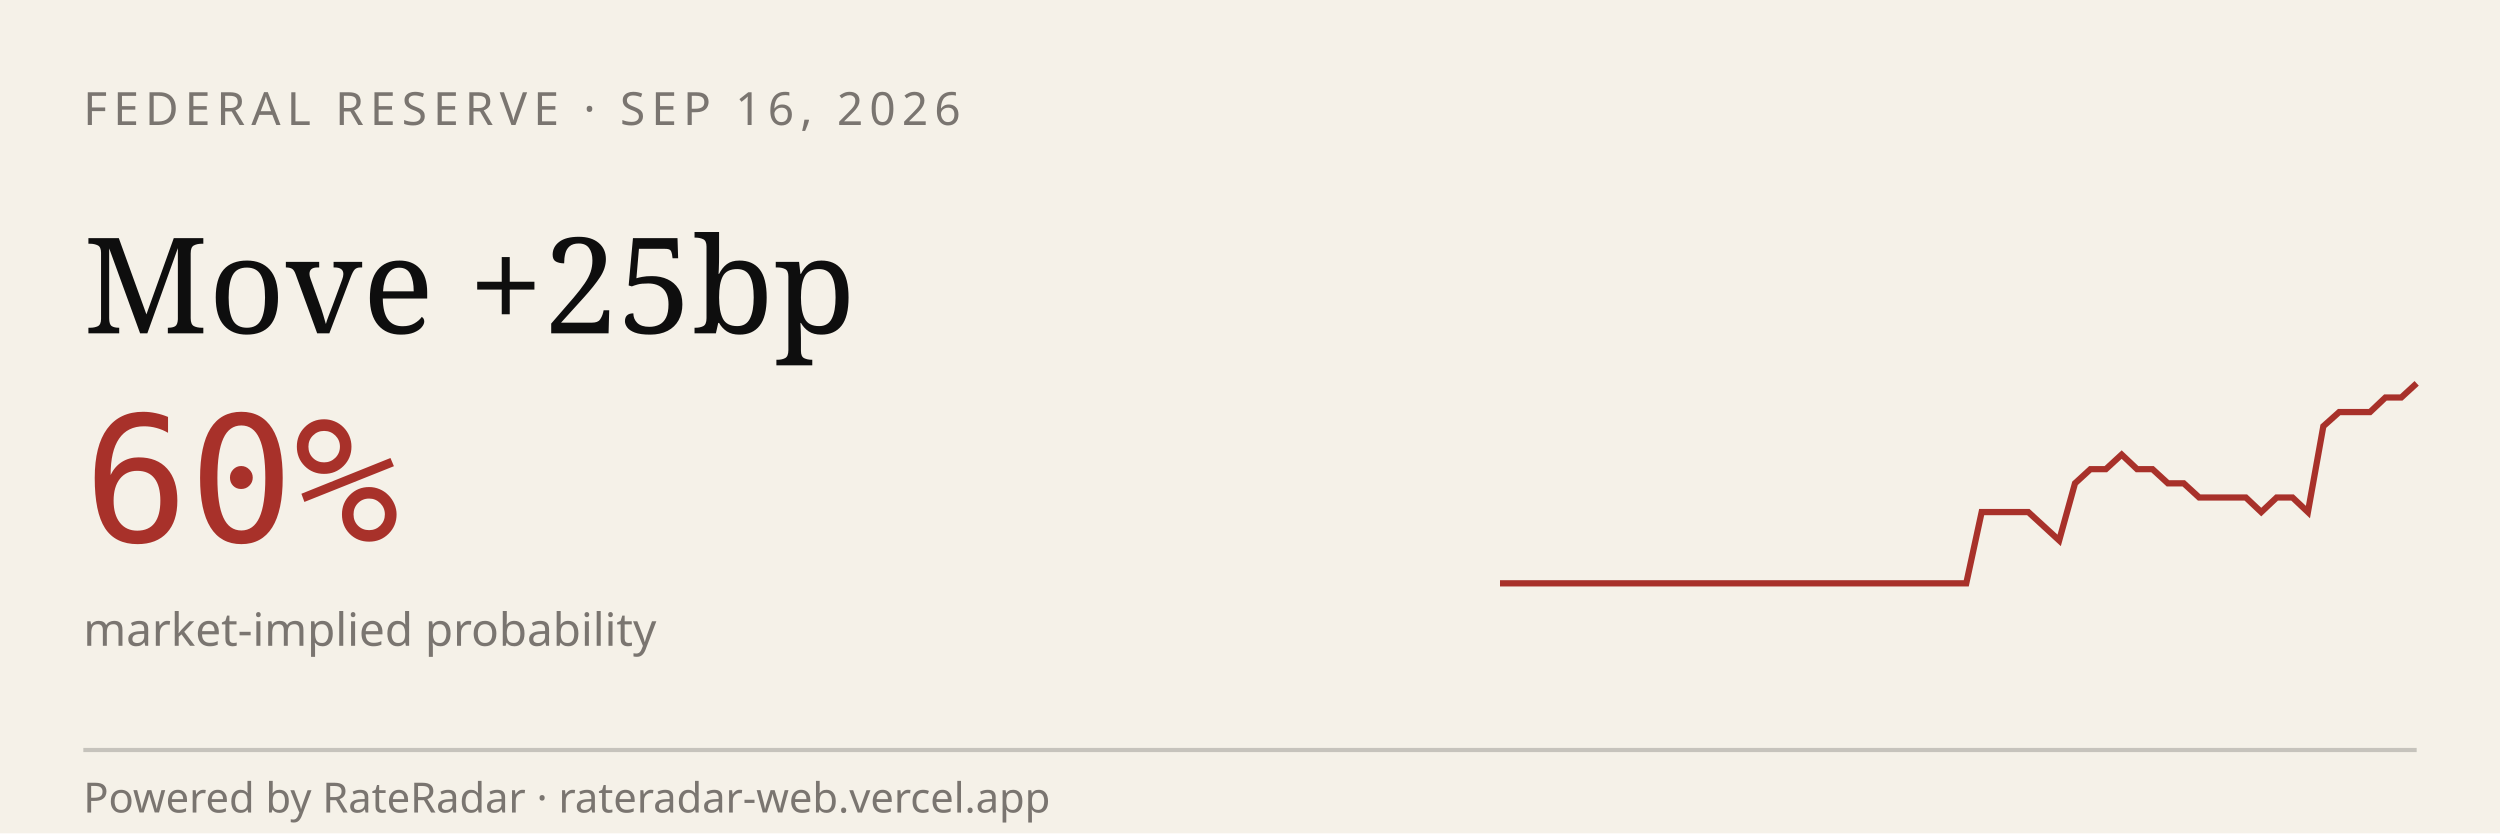
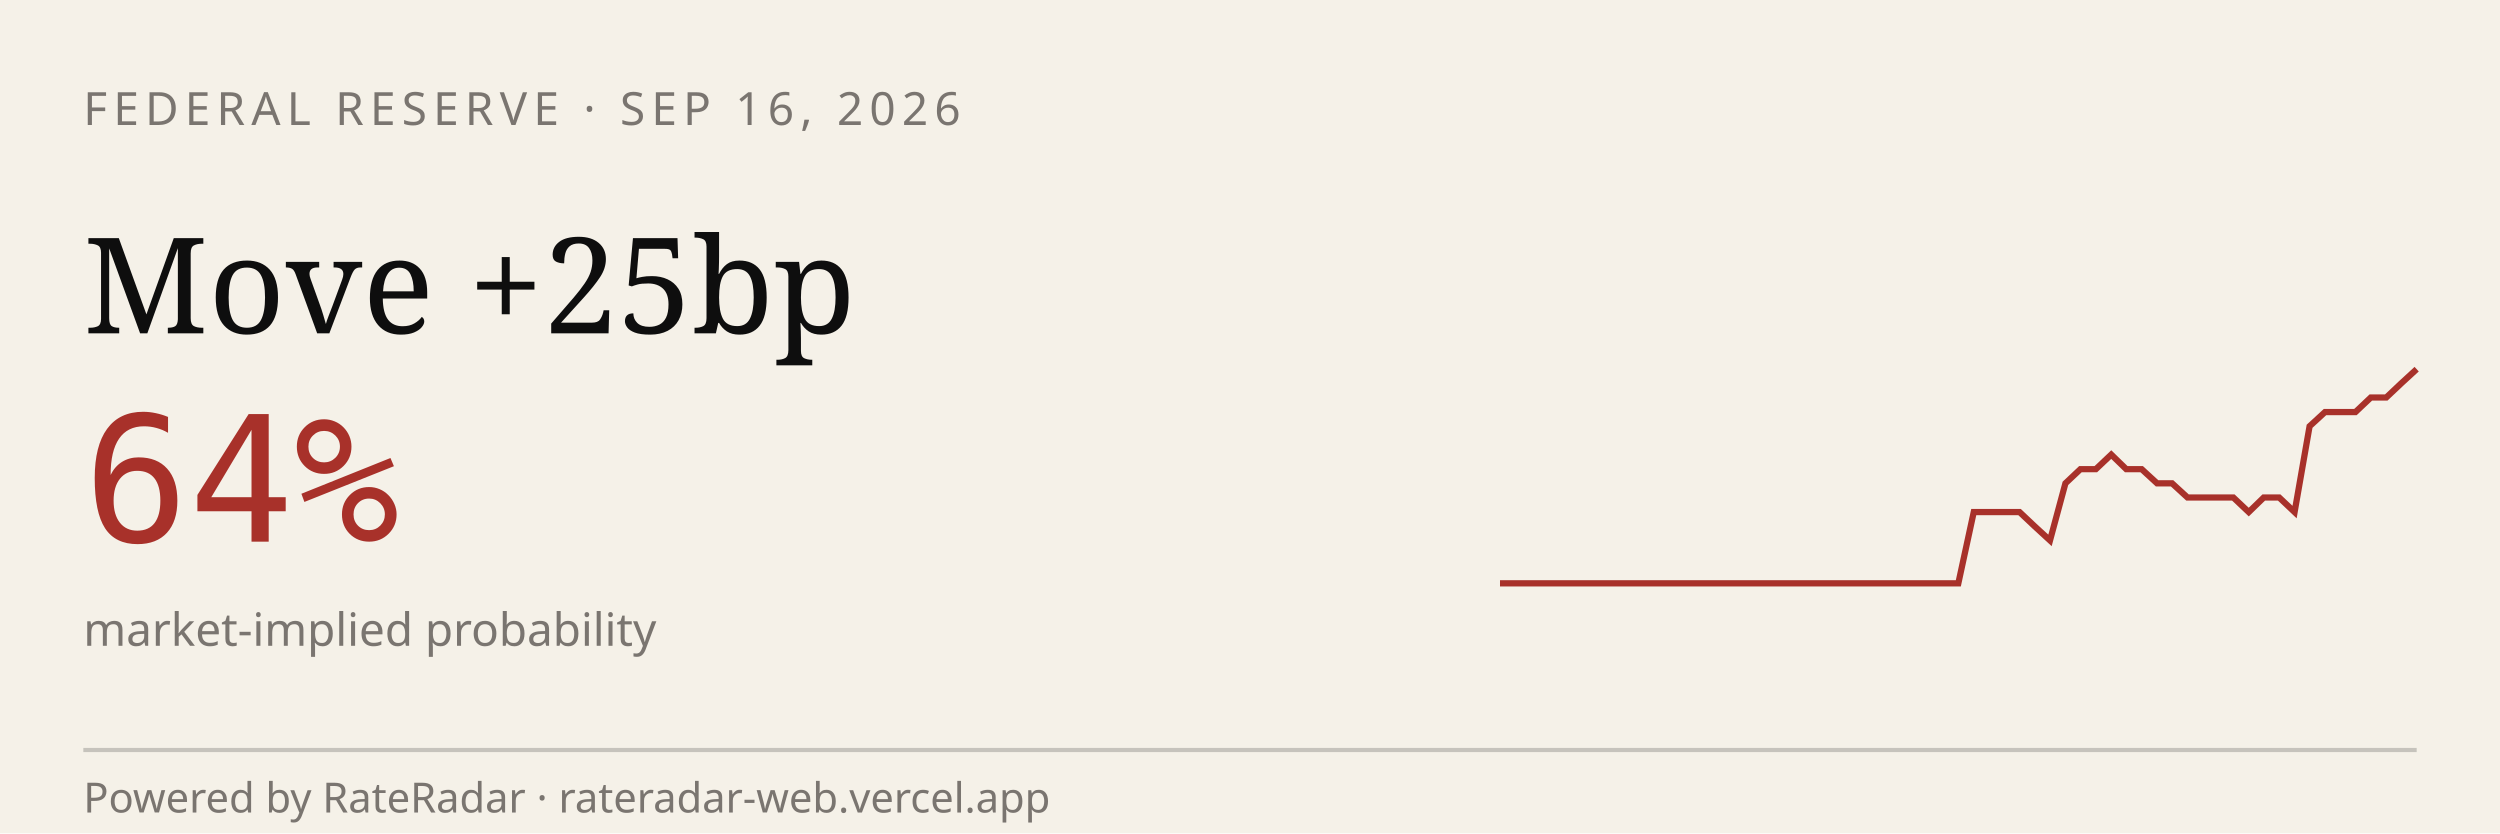
<svg xmlns="http://www.w3.org/2000/svg" viewBox="0 0 600 200" width="600" height="200" role="img" aria-label="RateRadar live odds for FED 2026-09-16">
  <rect width="600" height="200" fill="#F5F1E8" />
  <text x="20" y="30" font-family="sans-serif" font-size="11" letter-spacing="1.5" fill="#7A7570">FEDERAL RESERVE · SEP 16, 2026</text>
  <text x="20" y="80" font-family="Georgia, serif" font-size="32" fill="#0E0E0E">Move +25bp</text>
-   <text x="20" y="130" font-family="monospace" font-size="42" fill="#A8312A">60%</text>
+   <text x="20" y="130" font-family="monospace" font-size="42" fill="#A8312A">64%</text>
  <text x="20" y="155" font-family="sans-serif" font-size="11" fill="#7A7570">market-implied probability</text>
-   <path d="M 360.0,140.0 L 363.7,140.0 L 367.5,140.0 L 371.2,140.0 L 374.9,140.0 L 378.6,140.0 L 382.4,140.0 L 386.1,140.0 L 389.8,140.0 L 393.6,140.0 L 397.3,140.0 L 401.0,140.0 L 404.7,140.0 L 408.5,140.0 L 412.2,140.0 L 415.9,140.0 L 419.7,140.0 L 423.4,140.0 L 427.1,140.0 L 430.8,140.0 L 434.6,140.0 L 438.3,140.0 L 442.0,140.0 L 445.8,140.0 L 449.5,140.0 L 453.2,140.0 L 456.9,140.0 L 460.7,140.0 L 464.4,140.0 L 468.1,140.0 L 471.9,140.0 L 475.6,122.9 L 479.3,122.9 L 483.1,122.9 L 486.8,122.9 L 490.5,126.3 L 494.2,129.7 L 498.0,116.0 L 501.7,112.6 L 505.4,112.6 L 509.2,109.1 L 512.9,112.6 L 516.6,112.6 L 520.3,116.0 L 524.1,116.0 L 527.8,119.4 L 531.5,119.4 L 535.3,119.4 L 539.0,119.4 L 542.7,122.9 L 546.4,119.4 L 550.2,119.4 L 553.9,122.9 L 557.6,102.3 L 561.4,98.9 L 565.1,98.9 L 568.8,98.9 L 572.5,95.4 L 576.3,95.4 L 580.0,92.0" stroke="#A8312A" stroke-width="1.5" fill="none" />
+   <path d="M 360.0,140.0 L 363.7,140.0 L 367.3,140.0 L 371.0,140.0 L 374.7,140.0 L 378.3,140.0 L 382.0,140.0 L 385.7,140.0 L 389.3,140.0 L 393.0,140.0 L 396.7,140.0 L 400.3,140.0 L 404.0,140.0 L 407.7,140.0 L 411.3,140.0 L 415.0,140.0 L 418.7,140.0 L 422.3,140.0 L 426.0,140.0 L 429.7,140.0 L 433.3,140.0 L 437.0,140.0 L 440.7,140.0 L 444.3,140.0 L 448.0,140.0 L 451.7,140.0 L 455.3,140.0 L 459.0,140.0 L 462.7,140.0 L 466.3,140.0 L 470.0,140.0 L 473.7,122.9 L 477.3,122.9 L 481.0,122.9 L 484.7,122.9 L 488.3,126.3 L 492.0,129.7 L 495.7,116.0 L 499.3,112.6 L 503.0,112.6 L 506.7,109.1 L 510.3,112.6 L 514.0,112.6 L 517.7,116.0 L 521.3,116.0 L 525.0,119.4 L 528.7,119.4 L 532.3,119.4 L 536.0,119.4 L 539.7,122.9 L 543.3,119.4 L 547.0,119.4 L 550.7,122.9 L 554.3,102.3 L 558.0,98.9 L 561.7,98.9 L 565.3,98.9 L 569.0,95.4 L 572.7,95.4 L 576.3,92.0 L 580.0,88.6" stroke="#A8312A" stroke-width="1.5" fill="none" />
  <line x1="20" y1="180" x2="580" y2="180" stroke="#0E0E0E33" />
  <text x="20" y="195" font-family="sans-serif" font-size="10" fill="#7A7570">Powered by RateRadar · rateradar-web.vercel.app</text>
</svg>
